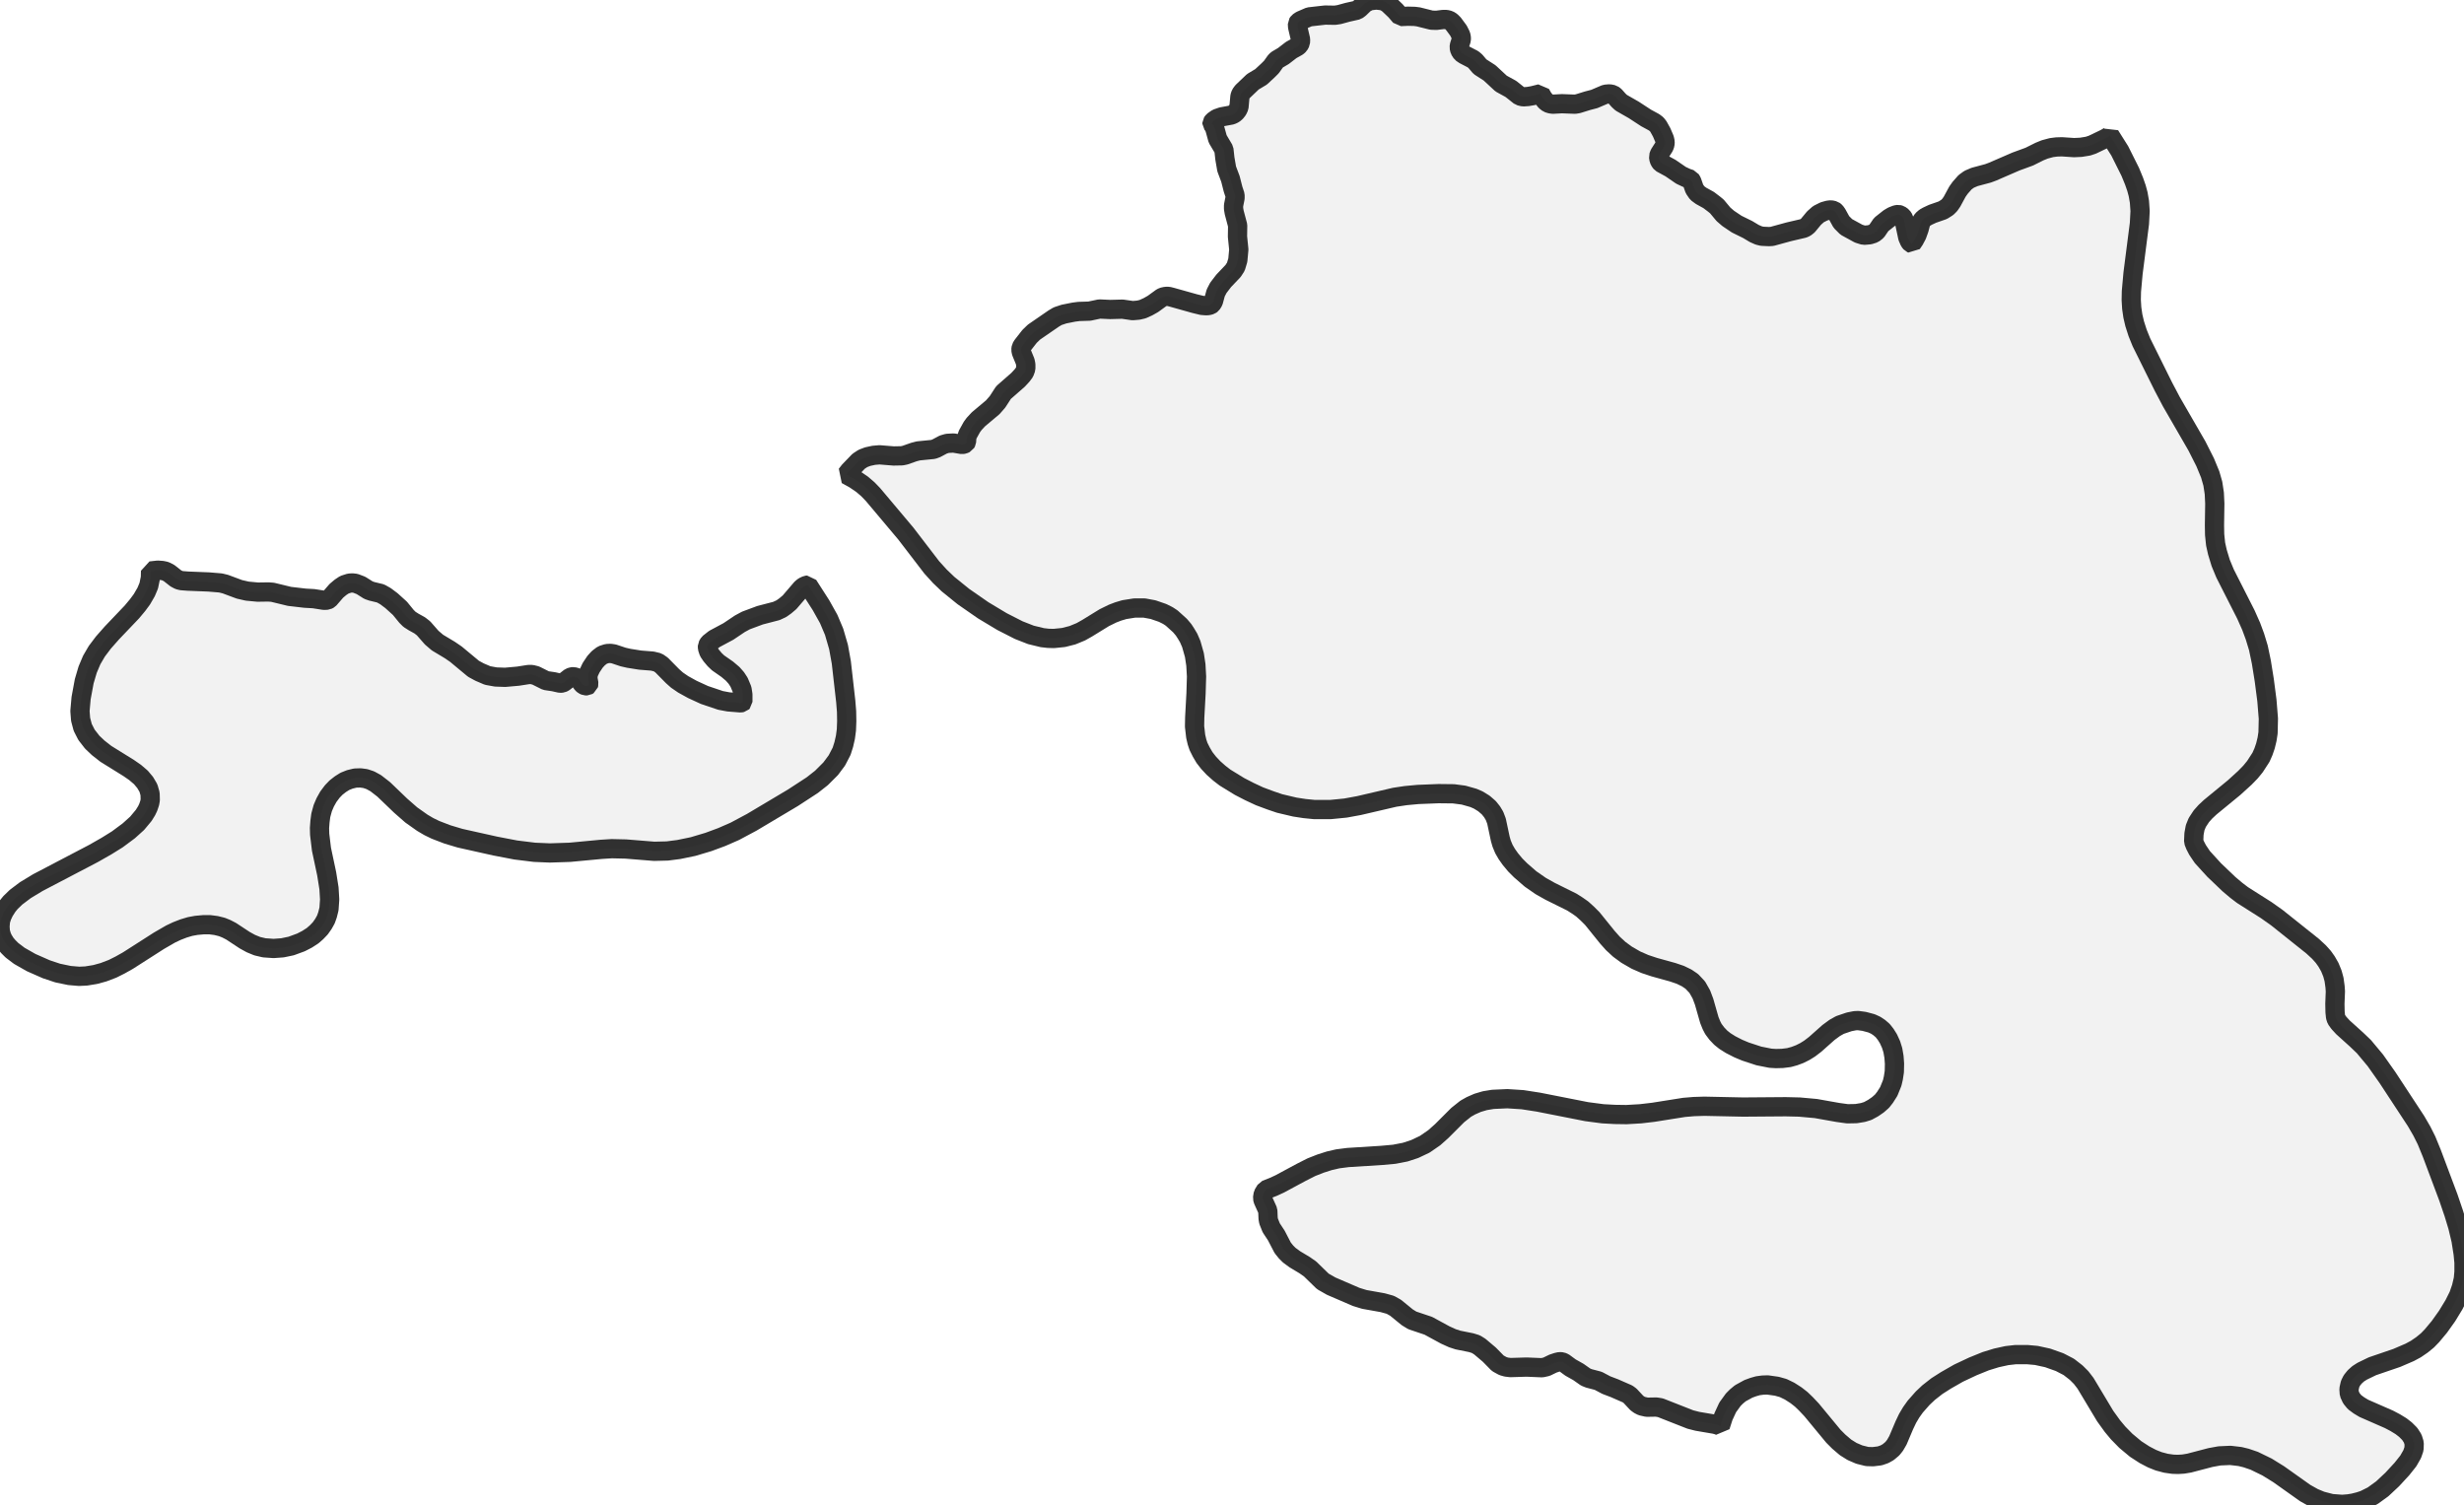
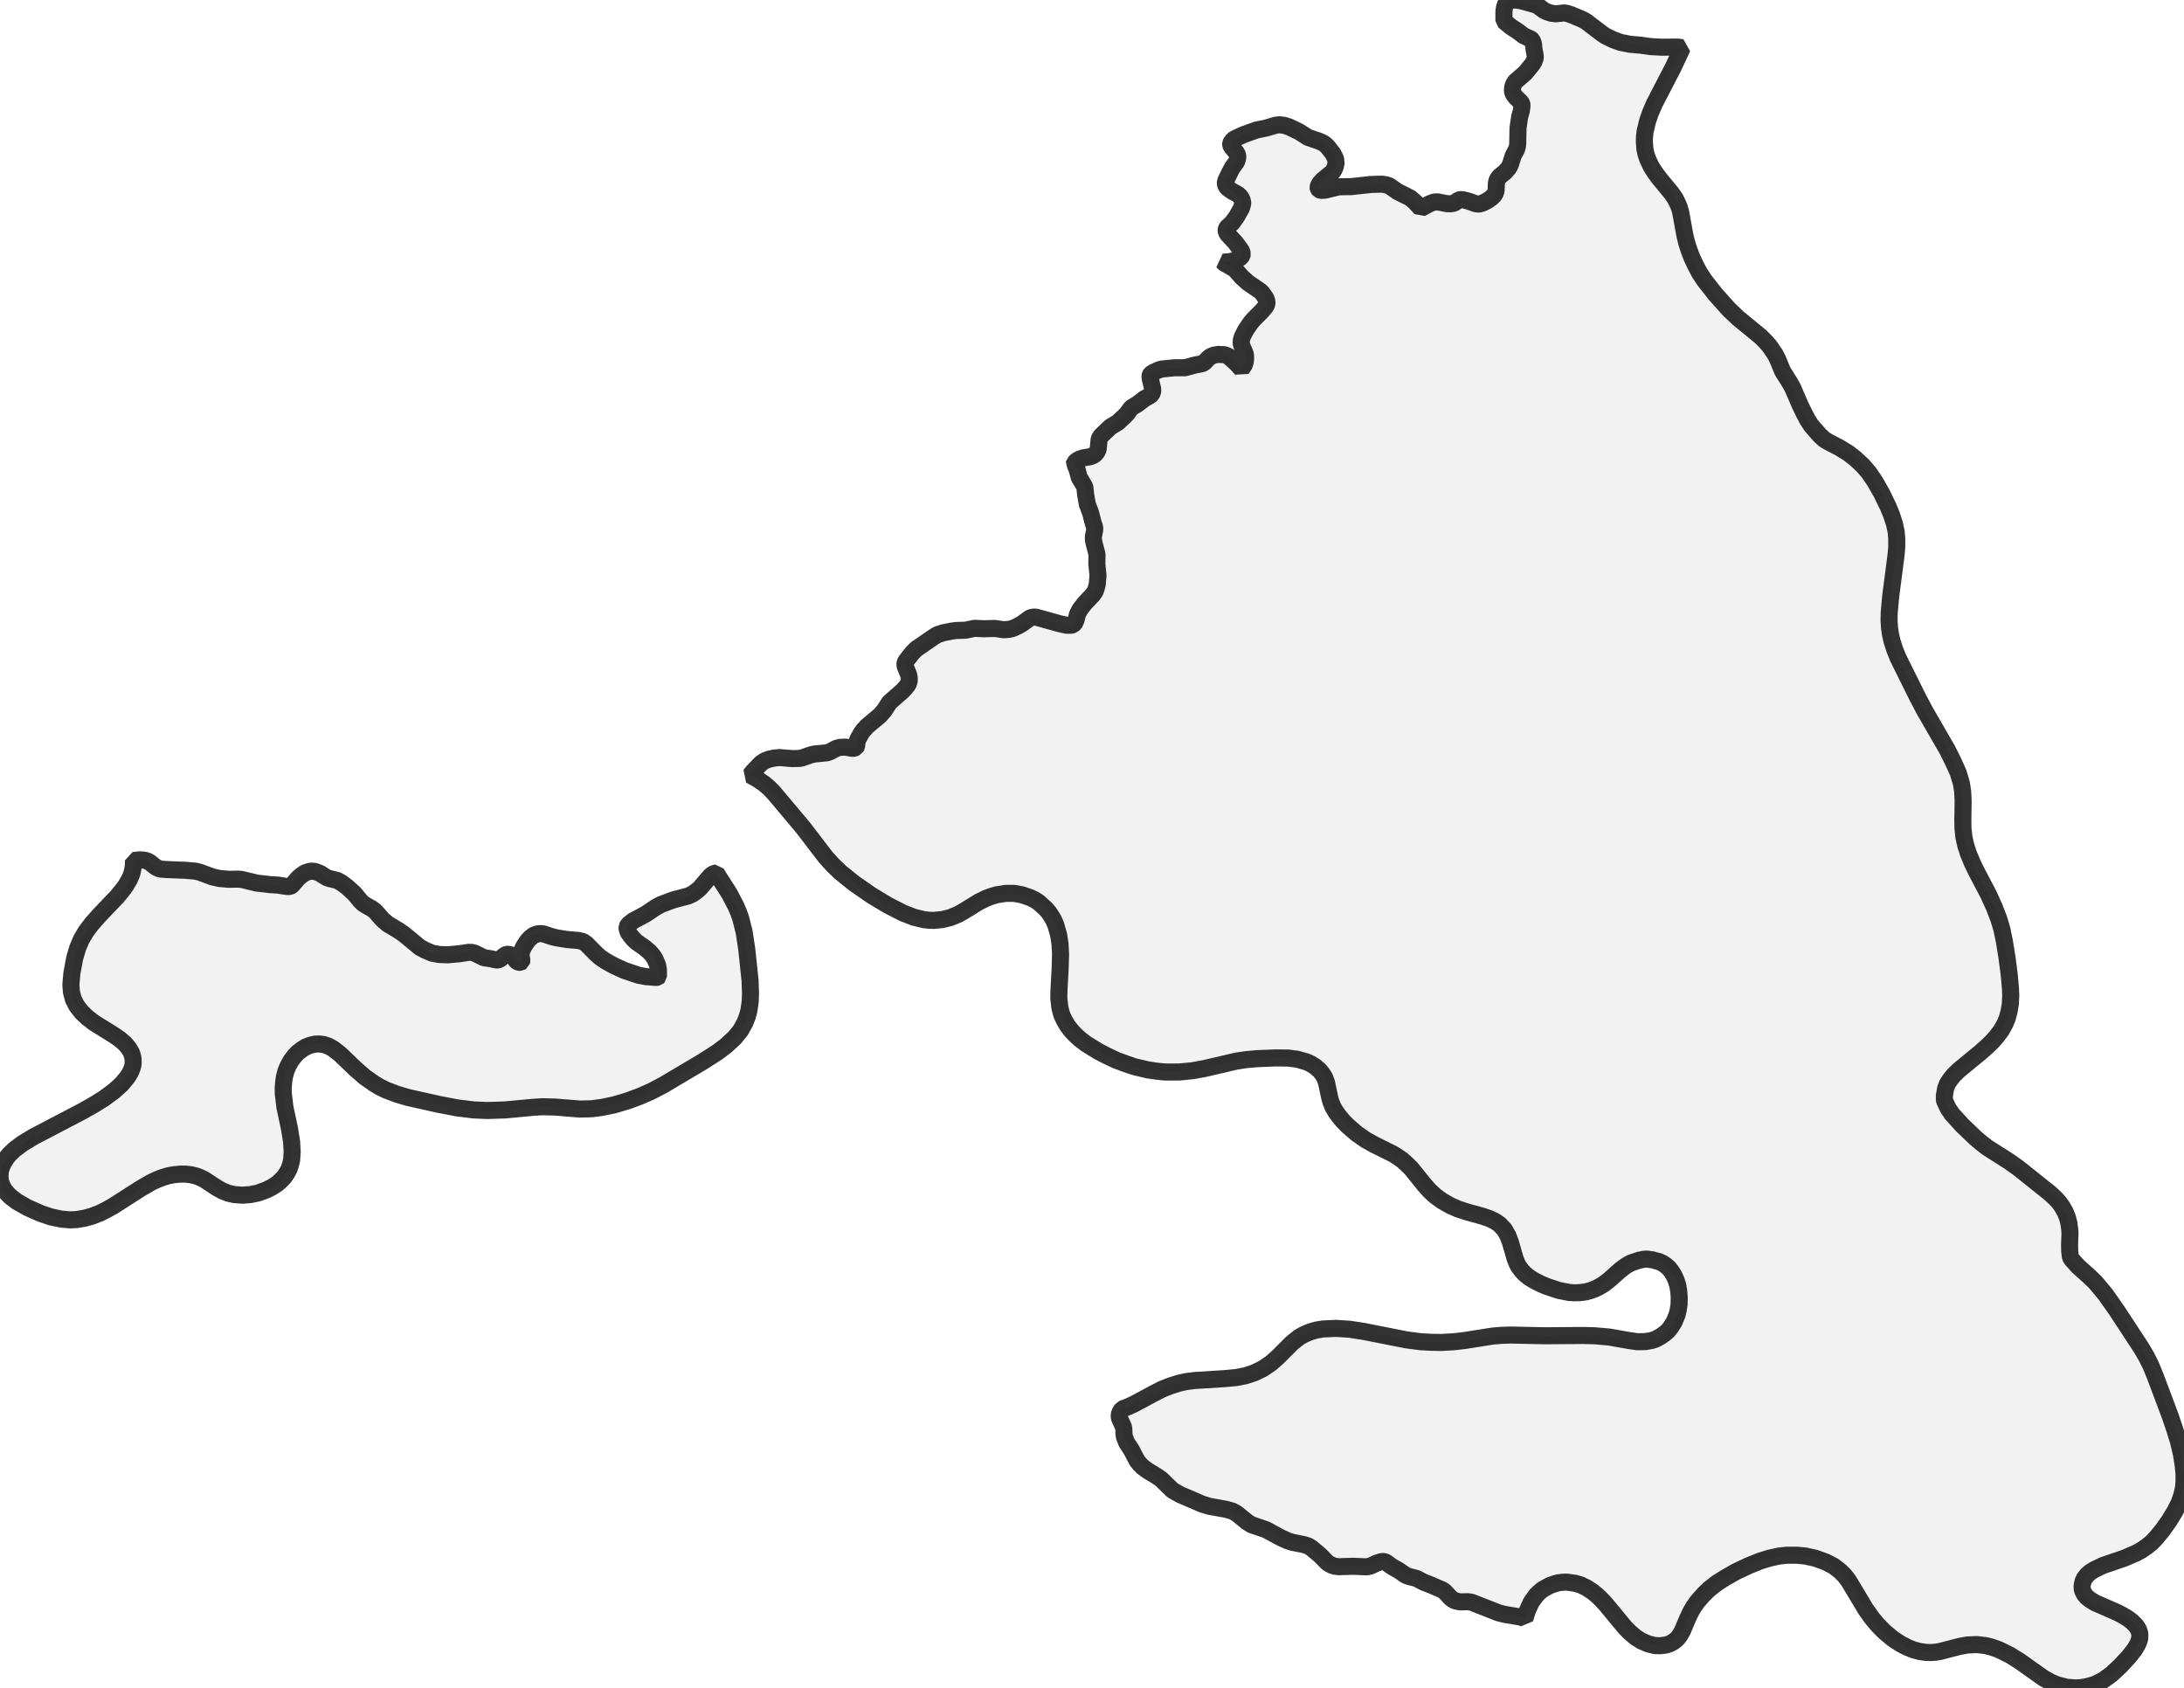
- <svg xmlns="http://www.w3.org/2000/svg" viewBox="0 0 256 156.3">
+ <svg xmlns="http://www.w3.org/2000/svg" viewBox="0 0 256 197.834">
  <style>
    g.zone {
      fill: lightgray;
      stroke-width: 2;
      stroke-linecap: square;
      stroke-linejoin: bevel;
      stroke-miterlimit: 3;
      stroke-opacity: 0.8;
      stroke: black;
      fill-opacity: 0.3;
    }
  </style>
  <g class="zone" id="zone">
-     <path d="M242.74,105.913 243.012,106.288 243.437,106.748 244.833,108.007 245.599,108.739 246.791,110.169 248.051,111.956 251.012,116.467 251.625,117.523 252.102,118.476 252.647,119.804 254.383,124.434 254.945,126.085 255.353,127.43 255.694,128.86 255.915,130.272 256,131.175 256,132.145 255.932,132.894 255.728,133.762 255.438,134.596 254.962,135.549 254.247,136.724 253.447,137.847 252.681,138.767 252.204,139.26 251.642,139.72 250.995,140.163 250.366,140.503 249.021,141.082 246.484,141.95 245.429,142.461 245.004,142.733 244.646,143.056 244.357,143.414 244.169,143.788 244.05,144.316 244.084,144.81 244.306,145.286 244.629,145.678 245.089,146.018 245.599,146.325 248.204,147.465 248.851,147.806 249.463,148.18 249.923,148.538 250.366,148.98 250.672,149.457 250.825,149.95 250.808,150.529 250.621,151.074 250.212,151.789 249.549,152.623 248.544,153.712 247.506,154.683 246.519,155.398 245.633,155.84 245.123,156.01 244.51,156.164 243.982,156.249 243.335,156.3 242.229,156.215 241.173,155.942 240.39,155.619 239.505,155.125 236.748,153.168 235.539,152.419 234.211,151.772 233.36,151.482 232.73,151.329 231.726,151.21 230.603,151.261 229.666,151.431 227.453,152.01 226.841,152.112 226.279,152.146 225.751,152.129 225.036,152.027 224.27,151.823 223.589,151.551 222.806,151.142 221.887,150.546 220.866,149.695 220.066,148.878 219.47,148.163 218.721,147.125 216.678,143.72 216.219,143.124 215.708,142.614 214.942,142.018 213.989,141.524 212.746,141.082 211.572,140.826 210.635,140.741 209.41,140.741 208.507,140.843 207.418,141.082 206.312,141.422 204.967,141.967 203.486,142.665 202.175,143.414 201.239,144.01 200.371,144.69 199.758,145.269 198.992,146.137 198.566,146.733 198.192,147.363 197.851,148.078 197.188,149.644 196.881,150.172 196.609,150.512 196.183,150.87 195.792,151.091 195.298,151.261 194.6,151.346 193.987,151.329 193.17,151.125 192.421,150.802 191.74,150.376 191.042,149.78 190.481,149.218 188.217,146.478 187.638,145.865 187.144,145.388 186.6,144.963 185.936,144.537 185.272,144.214 184.608,144.027 183.638,143.89 183.144,143.907 182.633,143.976 182.157,144.112 181.646,144.299 180.812,144.759 180.421,145.082 180.08,145.422 179.501,146.222 179.059,147.176 178.735,148.18 178.531,148.078 178.157,147.976 176.352,147.669 175.62,147.482 172.505,146.257 172.08,146.188 171.109,146.205 170.582,146.086 170.309,145.95 170.054,145.763 169.356,145.014 169.101,144.827 167.739,144.231 166.888,143.907 166.054,143.465 165.083,143.21 164.743,143.073 163.994,142.546 163.177,142.086 162.479,141.575 162.275,141.49 162.036,141.473 161.747,141.541 161.338,141.678 160.675,142.001 160.215,142.103 158.615,142.035 156.93,142.086 156.504,142.035 156.147,141.933 155.619,141.643 154.734,140.741 153.746,139.907 153.338,139.652 152.844,139.499 151.482,139.226 150.904,139.039 150.155,138.699 148.401,137.745 146.733,137.184 146.205,136.86 144.997,135.873 144.452,135.566 143.652,135.345 141.746,135.005 140.911,134.749 138.307,133.626 137.439,133.132 136.111,131.839 135.549,131.447 134.528,130.834 133.949,130.409 133.609,130.068 133.268,129.643 132.605,128.366 132.077,127.566 131.805,126.885 131.753,126.596 131.719,125.779 131.243,124.723 131.175,124.485 131.243,124.059 131.515,123.617 132.298,123.31 132.962,123.004 135.175,121.812 136.247,121.268 137.201,120.893 138.103,120.604 138.988,120.399 140.043,120.263 143.55,120.042 144.861,119.923 146.001,119.702 146.988,119.378 148.027,118.885 149.014,118.204 149.797,117.506 151.448,115.855 152.282,115.191 152.827,114.884 153.525,114.578 154.274,114.357 155.108,114.22 156.606,114.152 158.189,114.254 159.84,114.51 164.845,115.497 166.53,115.718 167.79,115.786 168.981,115.803 170.445,115.718 171.756,115.565 174.973,115.054 175.995,114.969 177.084,114.935 181.101,115.02 185.527,114.986 186.957,115.02 188.659,115.174 190.957,115.582 191.945,115.718 192.847,115.701 193.562,115.582 194.055,115.429 194.617,115.123 195.111,114.782 195.536,114.408 195.843,114.016 196.234,113.403 196.592,112.518 196.711,112.007 196.813,111.344 196.83,110.509 196.779,109.812 196.66,109.114 196.473,108.518 196.2,107.922 195.911,107.462 195.604,107.071 195.247,106.765 194.89,106.526 194.447,106.322 193.681,106.118 193.051,106.033 192.711,106.05 192.115,106.169 191.162,106.492 190.617,106.799 189.97,107.275 188.591,108.501 188.013,108.943 187.519,109.25 186.974,109.522 186.429,109.726 185.868,109.88 185.187,109.965 184.506,109.982 183.944,109.948 182.736,109.709 181.34,109.25 180.608,108.943 179.808,108.535 179.212,108.16 178.786,107.82 178.378,107.394 178.02,106.918 177.816,106.526 177.595,105.982 177.05,104.075 176.761,103.309 176.335,102.56 175.773,101.964 175.246,101.607 174.582,101.283 173.782,101.011 171.875,100.483 170.905,100.16 169.969,99.751 168.998,99.19 168.232,98.628 167.569,98.015 167.007,97.385 165.441,95.445 164.913,94.917 164.385,94.44 163.875,94.083 163.313,93.725 161.049,92.602 160.079,92.057 159.023,91.325 157.985,90.423 157.44,89.878 156.93,89.266 156.555,88.738 156.249,88.21 156.01,87.631 155.874,87.155 155.483,85.316 155.278,84.772 155.023,84.346 154.683,83.92 154.172,83.478 153.593,83.12 153.083,82.899 152.061,82.61 151.023,82.474 149.474,82.457 147.329,82.542 146.052,82.661 144.912,82.831 141.184,83.699 139.788,83.955 138.239,84.108 136.554,84.108 135.532,84.006 134.528,83.852 132.945,83.478 131.992,83.154 130.851,82.729 129.796,82.235 128.775,81.708 127.277,80.788 126.681,80.329 126.085,79.801 125.574,79.256 125.149,78.712 124.808,78.133 124.519,77.554 124.366,77.094 124.23,76.516 124.11,75.477 124.127,74.541 124.264,72.022 124.315,70.286 124.247,69.077 124.093,68.056 123.77,66.915 123.498,66.285 123.225,65.826 122.97,65.434 122.595,64.992 121.727,64.209 121.336,63.953 120.791,63.681 119.804,63.34 118.885,63.17 117.88,63.17 116.808,63.34 116.178,63.528 115.599,63.749 114.731,64.174 112.961,65.264 112.297,65.638 111.429,65.996 110.492,66.234 109.488,66.336 108.892,66.319 108.297,66.251 107.105,65.962 105.845,65.468 104.109,64.583 102.151,63.408 100.092,61.979 98.492,60.685 97.641,59.868 96.806,58.949 94.117,55.442 90.695,51.374 90.168,50.829 89.572,50.318 88.772,49.774 87.938,49.314 88.244,48.922 89.214,47.918 89.657,47.629 90.151,47.441 90.781,47.305 91.376,47.254 92.84,47.373 93.708,47.356 94.032,47.288 94.951,46.965 95.411,46.846 96.96,46.692 97.283,46.573 98.015,46.182 98.424,46.063 99.07,46.029 99.956,46.182 100.143,46.148 100.33,46.063 100.415,45.909 100.449,45.416 100.551,45.126 100.977,44.36 101.215,44.037 101.658,43.56 103.139,42.318 103.632,41.756 104.262,40.786 105.777,39.458 106.186,39.015 106.441,38.675 106.577,38.3 106.577,37.875 106.509,37.551 106.118,36.598 106.067,36.343 106.101,36.105 106.237,35.883 106.969,34.947 107.428,34.504 109.454,33.109 109.88,32.853 110.544,32.632 111.565,32.428 112.093,32.36 113.182,32.326 114.237,32.104 115.344,32.155 116.621,32.121 117.676,32.274 118.272,32.223 118.714,32.121 119.276,31.866 119.787,31.577 120.655,30.947 120.808,30.862 121.114,30.794 121.404,30.794 121.744,30.879 124.11,31.543 124.876,31.73 125.302,31.764 125.557,31.747 125.779,31.679 125.898,31.594 126.068,31.321 126.306,30.436 126.579,29.908 127.14,29.176 128.111,28.155 128.4,27.712 128.604,27.032 128.706,25.925 128.57,24.58 128.587,23.423 128.23,22.078 128.162,21.687 128.162,21.346 128.315,20.58 128.315,20.274 128.111,19.661 127.838,18.588 127.447,17.55 127.26,16.461 127.157,15.524 126.511,14.435 126.221,13.38 126.085,13.056 125.915,12.852 125.915,12.767 126.051,12.58 126.442,12.307 126.936,12.137 127.94,11.95 128.196,11.831 128.4,11.66 128.587,11.422 128.723,11.133 128.826,10.009 128.911,9.771 129.098,9.516 130.17,8.494 131.021,7.984 131.753,7.303 132.094,6.962 132.519,6.366 132.673,6.213 133.337,5.822 134.154,5.192 134.8,4.834 134.971,4.681 135.107,4.426 135.124,4.102 134.817,2.792 134.8,2.451 134.903,2.298 135.158,2.128 136.026,1.753 137.677,1.566 138.699,1.583 139.141,1.515 140.009,1.277 140.997,1.055 141.252,0.868 141.797,0.34 142.29,0.085 142.988,0 143.584,0.068 143.89,0.17 144.231,0.392 144.997,1.123 145.508,1.719 146.291,1.685 146.971,1.702 147.363,1.753 148.725,2.094 149.235,2.111 149.916,2.026 150.274,2.026 150.546,2.094 150.767,2.23 151.006,2.468 151.533,3.183 151.772,3.66 151.823,3.898 151.823,4.119 151.636,4.698 151.602,4.919 151.67,5.209 151.857,5.498 152.129,5.685 153.048,6.162 153.287,6.366 153.763,6.928 154.768,7.575 155.959,8.681 156.981,9.243 157.9,9.975 158.257,10.06 158.751,10.026 159.245,9.941 160.062,9.737 160.317,10.179 160.572,10.503 160.828,10.707 161.1,10.792 161.338,10.826 162.275,10.775 163.636,10.826 163.943,10.775 164.93,10.469 165.645,10.282 166.803,9.788 167.228,9.754 167.569,9.822 167.773,9.975 168.164,10.418 168.437,10.673 169.747,11.422 171.024,12.256 171.841,12.699 172.114,12.903 172.301,13.141 172.641,13.754 172.931,14.435 172.999,14.741 172.982,14.997 172.897,15.235 172.42,15.984 172.318,16.256 172.369,16.58 172.471,16.784 172.59,16.937 173.56,17.465 174.65,18.214 175.229,18.486 175.637,18.623 175.773,18.844 176.046,19.627 176.335,20.052 176.727,20.342 177.527,20.784 178.088,21.21 178.378,21.448 179.059,22.265 179.552,22.691 180.438,23.287 181.578,23.848 182.259,24.257 182.719,24.461 183.059,24.546 183.774,24.58 184.097,24.563 185.834,24.087 187.366,23.729 187.587,23.627 187.825,23.44 188.472,22.657 188.932,22.248 189.51,21.959 189.936,21.84 190.225,21.806 190.532,21.874 190.685,21.993 190.855,22.231 191.315,23.065 191.826,23.576 193.102,24.274 193.647,24.444 194.243,24.393 194.668,24.257 194.975,24.019 195.451,23.321 196.268,22.674 196.609,22.47 197,22.316 197.222,22.282 197.409,22.333 197.647,22.504 197.8,22.742 198.209,24.665 198.396,25.091 198.549,25.278 198.634,25.312 198.89,24.938 199.162,24.427 199.383,23.814 199.571,23.099 199.741,22.827 199.996,22.606 200.269,22.453 200.779,22.214 201.852,21.84 202.311,21.55 202.567,21.295 202.805,20.955 203.367,19.916 203.656,19.508 204.167,18.929 204.592,18.623 205.154,18.384 206.55,18.01 207.01,17.839 209.444,16.784 210.84,16.273 211.895,15.746 212.44,15.524 213.138,15.337 213.665,15.269 214.227,15.252 215.487,15.337 216.202,15.303 216.934,15.184 217.393,15.031 218.67,14.418 219.095,14.18 219.215,14.061 220.236,15.678 221.325,17.857 221.717,18.81 221.972,19.542 222.142,20.172 222.279,20.955 222.347,21.925 222.279,23.219 221.615,28.393 221.445,30.283 221.427,31.168 221.479,32.019 221.598,32.836 221.785,33.636 222.091,34.59 222.483,35.56 224.781,40.19 225.598,41.739 228.253,46.335 229.105,48.02 229.632,49.297 229.905,50.25 230.058,51.254 230.109,52.327 230.075,54.574 230.092,55.544 230.194,56.531 230.381,57.366 230.722,58.489 231.181,59.595 233.343,63.851 233.888,65.077 234.279,66.132 234.637,67.307 234.943,68.771 235.25,70.677 235.522,72.771 235.675,74.66 235.641,76.141 235.539,76.805 235.369,77.503 235.165,78.099 234.909,78.678 234.279,79.648 233.82,80.21 233.241,80.805 232.118,81.827 229.632,83.869 229.139,84.329 228.713,84.806 228.288,85.452 228.066,85.997 227.947,86.644 227.913,87.427 228.066,87.819 228.322,88.312 228.815,89.044 230.024,90.372 231.573,91.853 232.339,92.5 232.986,92.993 235.454,94.559 236.56,95.343 240.271,98.304 240.935,98.917 241.378,99.411 241.718,99.887 242.059,100.483 242.331,101.147 242.501,101.777 242.603,102.526 242.637,103.003 242.586,104.296 242.603,105.147 242.654,105.641 242.74,105.913Z" />
-     <path d="M85.299,62.881 86.099,64.311 86.661,65.638 87.121,67.221 87.41,68.822 87.87,72.873 87.955,73.928 87.972,74.933 87.938,75.835 87.836,76.601 87.665,77.35 87.444,78.048 86.95,79.001 86.304,79.869 85.35,80.822 84.397,81.571 82.388,82.882 78.099,85.435 76.346,86.372 74.984,86.967 73.605,87.478 72.005,87.955 70.524,88.261 69.332,88.414 67.97,88.448 65.026,88.21 63.562,88.176 62.472,88.244 59.204,88.551 57.127,88.619 55.527,88.551 53.587,88.312 51.459,87.904 47.799,87.087 46.488,86.695 45.246,86.218 44.548,85.878 43.884,85.487 42.726,84.669 41.62,83.699 39.866,82.014 39.032,81.367 38.471,81.061 37.96,80.89 37.449,80.822 36.905,80.839 36.343,80.976 35.832,81.18 35.373,81.469 34.913,81.827 34.521,82.235 34.113,82.78 33.789,83.359 33.534,83.955 33.33,84.704 33.245,85.35 33.194,86.031 33.211,86.678 33.398,88.227 33.943,90.798 34.181,92.295 34.249,93.453 34.181,94.44 34.028,95.053 33.858,95.53 33.602,95.989 33.279,96.449 32.887,96.858 32.479,97.215 31.9,97.589 31.27,97.913 30.249,98.287 29.347,98.475 28.427,98.543 27.457,98.475 26.725,98.304 26.061,98.032 25.414,97.675 24.019,96.755 23.525,96.5 23.065,96.313 22.453,96.16 21.789,96.074 21.159,96.074 20.393,96.143 19.746,96.262 19.065,96.466 18.367,96.738 17.72,97.045 16.512,97.743 13.295,99.802 12.477,100.262 11.694,100.654 10.758,101.011 9.89,101.249 8.954,101.402 8.222,101.437 7.218,101.351 5.992,101.096 4.817,100.705 3.234,100.007 2.009,99.309 1.243,98.73 0.868,98.355 0.579,98.015 0.306,97.572 0.17,97.266 0.034,96.789 0,96.262 0.051,95.666 0.204,95.189 0.426,94.713 0.783,94.151 1.089,93.776 1.668,93.215 2.638,92.483 3.932,91.7 9.72,88.67 11.065,87.904 12.188,87.206 13.38,86.321 14.248,85.538 14.929,84.721 15.235,84.227 15.405,83.869 15.558,83.41 15.61,83.103 15.593,82.474 15.422,81.878 15.082,81.299 14.639,80.771 14.043,80.261 13.38,79.801 10.996,78.32 10.213,77.707 9.584,77.112 8.988,76.346 8.596,75.579 8.375,74.745 8.307,73.877 8.426,72.532 8.75,70.779 9.107,69.571 9.533,68.566 10.06,67.664 10.741,66.762 11.626,65.758 13.703,63.579 14.299,62.864 14.741,62.268 15.184,61.502 15.456,60.855 15.627,60.021 15.644,59.323 16.393,59.238 16.852,59.272 17.176,59.34 17.55,59.527 18.265,60.089 18.588,60.259 18.861,60.327 19.525,60.378 21.687,60.464 22.912,60.566 23.406,60.685 24.87,61.23 25.687,61.417 26.776,61.519 27.883,61.502 28.325,61.536 30.079,61.962 31.679,62.149 32.581,62.2 33.67,62.37 34.011,62.353 34.198,62.251 34.947,61.383 35.373,61.025 35.781,60.753 36.309,60.583 36.615,60.566 36.922,60.6 37.5,60.821 38.283,61.315 38.624,61.434 39.543,61.655 40.054,61.945 40.667,62.404 41.552,63.204 42.233,64.038 42.539,64.345 42.965,64.617 43.611,64.975 44.003,65.281 44.854,66.251 45.45,66.762 46.727,67.528 47.373,67.97 49.195,69.485 49.825,69.826 50.659,70.183 51.51,70.337 52.48,70.371 53.825,70.251 54.914,70.081 55.255,70.081 55.663,70.183 56.719,70.711 57.519,70.83 58.2,70.983 58.421,70.966 58.591,70.881 59.221,70.388 59.425,70.32 59.595,70.303 59.885,70.388 60.123,70.524 60.498,71.052 60.634,71.171 60.821,71.256 61.008,71.256 61.144,71.171 61.179,71.035 61.076,70.456 61.127,69.979 61.417,69.366 61.825,68.754 62.166,68.379 62.591,68.056 63.068,67.902 63.425,67.885 63.766,67.936 64.736,68.26 65.332,68.396 66.507,68.583 67.783,68.685 68.345,68.822 68.736,69.094 69.877,70.251 70.337,70.66 70.983,71.103 71.937,71.63 73.196,72.209 74.865,72.771 75.682,72.924 76.941,73.026 77.112,72.992 77.18,72.924 77.18,72.158 77.094,71.613 76.788,70.881 76.499,70.439 76.124,70.013 75.562,69.537 74.609,68.873 74.252,68.532 73.894,68.107 73.639,67.732 73.503,67.324 73.503,67.085 73.656,66.83 74.218,66.387 75.682,65.604 76.873,64.804 77.503,64.464 78.967,63.919 80.669,63.477 81.18,63.238 81.588,62.949 82.031,62.574 83.257,61.144 83.478,60.957 83.801,60.804 83.955,60.787 85.299,62.881Z" />
+     <path d="M242.842,147.601 243.608,148.452 244.833,149.542 245.599,150.274 246.791,151.704 248.051,153.491 251.012,158.002 251.625,159.057 252.102,160.011 252.647,161.338 254.383,165.968 254.945,167.62 255.353,168.964 255.694,170.394 255.915,171.807 256,172.709 256,173.68 255.932,174.429 255.728,175.297 255.438,176.131 254.962,177.084 254.247,178.259 253.447,179.382 252.681,180.301 252.204,180.795 251.642,181.255 250.995,181.697 250.366,182.038 249.021,182.616 246.484,183.485 245.429,183.995 245.004,184.268 244.646,184.591 244.357,184.948 244.169,185.323 244.05,185.851 244.084,186.344 244.306,186.821 244.629,187.212 245.089,187.553 245.599,187.859 248.204,189 248.851,189.34 249.463,189.715 249.923,190.072 250.366,190.515 250.672,190.991 250.825,191.485 250.808,192.064 250.621,192.609 250.212,193.323 249.549,194.158 248.544,195.247 247.506,196.217 246.519,196.932 245.633,197.375 245.123,197.545 244.51,197.698 243.982,197.783 243.335,197.834 242.229,197.749 241.173,197.477 240.39,197.154 239.505,196.66 236.748,194.702 235.539,193.953 234.211,193.306 233.36,193.017 232.73,192.864 231.726,192.745 230.603,192.796 229.666,192.966 227.453,193.545 226.841,193.647 226.279,193.681 225.751,193.664 225.036,193.562 224.27,193.358 223.589,193.085 222.806,192.677 221.887,192.081 220.866,191.23 220.066,190.413 219.47,189.698 218.721,188.659 216.678,185.255 216.219,184.659 215.708,184.148 214.942,183.553 213.989,183.059 212.746,182.616 211.572,182.361 210.635,182.276 209.41,182.276 208.507,182.378 207.418,182.616 206.312,182.957 204.967,183.502 203.486,184.199 202.175,184.948 201.239,185.544 200.371,186.225 199.758,186.804 198.992,187.672 198.566,188.268 198.192,188.898 197.851,189.613 197.188,191.179 196.881,191.706 196.609,192.047 196.183,192.404 195.792,192.626 195.298,192.796 194.6,192.881 193.987,192.864 193.17,192.66 192.421,192.336 191.74,191.911 191.042,191.315 190.481,190.753 188.217,188.013 187.638,187.4 187.144,186.923 186.6,186.498 185.936,186.072 185.272,185.749 184.608,185.561 183.638,185.425 183.144,185.442 182.633,185.51 182.157,185.646 181.646,185.834 180.812,186.293 180.421,186.617 180.08,186.957 179.501,187.757 179.059,188.71 178.735,189.715 178.531,189.613 178.157,189.51 176.352,189.204 175.62,189.017 172.505,187.791 172.08,187.723 171.109,187.74 170.582,187.621 170.309,187.485 170.054,187.298 169.356,186.549 169.101,186.361 167.739,185.766 166.888,185.442 166.054,185 165.083,184.744 164.743,184.608 163.994,184.08 163.177,183.621 162.479,183.11 162.275,183.025 162.036,183.008 161.747,183.076 161.338,183.212 160.675,183.536 160.215,183.638 158.615,183.57 156.93,183.621 156.504,183.57 156.147,183.468 155.619,183.178 154.734,182.276 153.746,181.442 153.338,181.187 152.844,181.033 151.482,180.761 150.904,180.574 150.155,180.233 148.401,179.28 146.733,178.718 146.205,178.395 144.997,177.408 144.452,177.101 143.652,176.88 141.746,176.539 140.911,176.284 138.307,175.161 137.439,174.667 136.111,173.373 135.549,172.982 134.528,172.369 133.949,171.943 133.609,171.603 133.268,171.177 132.605,169.901 132.077,169.101 131.805,168.42 131.753,168.13 131.719,167.313 131.243,166.258 131.175,166.02 131.243,165.594 131.515,165.151 132.298,164.845 132.962,164.539 135.175,163.347 136.247,162.802 137.201,162.428 138.103,162.138 138.988,161.934 140.043,161.798 143.55,161.577 144.861,161.458 146.001,161.236 146.988,160.913 148.027,160.419 149.014,159.738 149.797,159.04 151.448,157.389 152.282,156.725 152.827,156.419 153.525,156.113 154.274,155.891 155.108,155.755 156.606,155.687 158.189,155.789 159.84,156.044 164.845,157.032 166.53,157.253 167.79,157.321 168.981,157.338 170.445,157.253 171.756,157.1 174.973,156.589 175.995,156.504 177.084,156.47 181.101,156.555 185.527,156.521 186.957,156.555 188.659,156.708 190.957,157.117 191.945,157.253 192.847,157.236 193.562,157.117 194.055,156.964 194.617,156.657 195.111,156.317 195.536,155.942 195.843,155.551 196.234,154.938 196.592,154.053 196.711,153.542 196.813,152.878 196.83,152.044 196.779,151.346 196.66,150.648 196.473,150.053 196.2,149.457 195.911,148.997 195.604,148.606 195.247,148.299 194.89,148.061 194.447,147.857 193.681,147.652 193.051,147.567 192.711,147.584 192.115,147.703 191.162,148.027 190.617,148.333 189.97,148.81 188.591,150.036 188.013,150.478 187.519,150.784 186.974,151.057 186.429,151.261 185.868,151.414 185.187,151.499 184.506,151.516 183.944,151.482 182.736,151.244 181.34,150.784 180.608,150.478 179.808,150.07 179.212,149.695 178.786,149.355 178.378,148.929 178.02,148.452 177.816,148.061 177.595,147.516 177.05,145.61 176.761,144.844 176.335,144.095 175.773,143.499 175.246,143.141 174.582,142.818 173.782,142.546 171.875,142.018 170.905,141.695 169.969,141.286 168.998,140.724 168.232,140.163 167.569,139.55 167.007,138.92 165.441,136.979 164.913,136.452 164.385,135.975 163.875,135.618 163.313,135.26 161.049,134.137 160.079,133.592 159.023,132.86 157.985,131.958 157.44,131.413 156.93,130.8 156.555,130.272 156.249,129.745 156.01,129.166 155.874,128.689 155.483,126.851 155.278,126.306 155.023,125.881 154.683,125.455 154.172,125.013 153.593,124.655 153.083,124.434 152.061,124.144 151.023,124.008 149.474,123.991 147.329,124.076 146.052,124.195 144.912,124.366 141.184,125.234 139.788,125.489 138.239,125.642 136.554,125.642 135.532,125.54 134.528,125.387 132.945,125.013 131.992,124.689 130.851,124.264 129.796,123.77 128.775,123.242 127.277,122.323 126.681,121.863 126.085,121.336 125.574,120.791 125.149,120.246 124.808,119.668 124.519,119.089 124.366,118.629 124.23,118.05 124.11,117.012 124.127,116.076 124.264,113.556 124.315,111.82 124.247,110.612 124.093,109.59 123.77,108.45 123.498,107.82 123.225,107.36 122.97,106.969 122.595,106.526 121.727,105.743 121.336,105.488 120.791,105.216 119.804,104.875 118.885,104.705 117.88,104.705 116.808,104.875 116.178,105.062 115.599,105.284 114.731,105.709 112.961,106.799 112.297,107.173 111.429,107.531 110.492,107.769 109.488,107.871 108.892,107.854 108.297,107.786 107.105,107.497 105.845,107.003 104.109,106.118 102.151,104.943 100.092,103.513 98.492,102.22 97.641,101.402 96.806,100.483 94.117,96.977 90.695,92.908 90.168,92.364 89.572,91.853 88.772,91.308 87.938,90.849 88.244,90.457 89.214,89.453 89.657,89.163 90.151,88.976 90.781,88.84 91.376,88.789 92.84,88.908 93.708,88.891 94.032,88.823 94.951,88.5 95.411,88.38 96.96,88.227 97.283,88.108 98.015,87.716 98.424,87.597 99.07,87.563 99.956,87.716 100.143,87.682 100.33,87.597 100.415,87.444 100.449,86.95 100.551,86.661 100.977,85.895 101.215,85.572 101.658,85.095 103.139,83.852 103.632,83.291 104.262,82.32 105.777,80.993 106.186,80.55 106.441,80.21 106.577,79.835 106.577,79.41 106.509,79.086 106.118,78.133 106.067,77.878 106.101,77.639 106.237,77.418 106.969,76.482 107.428,76.039 109.454,74.643 109.88,74.388 110.544,74.167 111.565,73.962 112.093,73.894 113.182,73.86 114.237,73.639 115.344,73.69 116.621,73.656 117.676,73.809 118.272,73.758 118.714,73.656 119.276,73.401 119.787,73.111 120.655,72.481 120.808,72.396 121.114,72.328 121.404,72.328 121.744,72.413 124.11,73.077 125.03,73.281 125.557,73.281 125.779,73.213 125.949,73.06 126.119,72.703 126.306,71.971 126.579,71.443 127.14,70.711 128.111,69.69 128.4,69.247 128.604,68.566 128.706,67.46 128.57,66.115 128.587,64.958 128.23,63.613 128.162,63.221 128.162,62.881 128.315,62.115 128.315,61.808 128.111,61.196 127.838,60.123 127.447,59.085 127.26,57.995 127.157,57.059 126.511,55.97 126.221,54.914 126.085,54.591 125.915,54.387 125.949,54.233 126.255,53.961 126.63,53.774 126.936,53.672 127.821,53.518 128.196,53.365 128.4,53.195 128.587,52.957 128.723,52.667 128.826,51.544 128.911,51.306 129.098,51.05 130.17,50.029 131.021,49.518 131.753,48.837 132.094,48.497 132.519,47.901 132.673,47.748 133.337,47.356 134.154,46.727 134.8,46.369 134.971,46.216 135.107,45.961 135.124,45.637 134.817,44.326 134.8,44.088 134.834,43.935 134.903,43.833 135.158,43.662 135.788,43.373 136.145,43.254 137.677,43.101 138.903,43.101 140.111,42.777 140.911,42.624 141.167,42.488 141.609,42.011 141.899,41.79 142.29,41.62 142.818,41.535 143.499,41.569 143.805,41.671 144.044,41.79 144.997,42.658 145.525,43.254 145.831,42.811 145.967,42.42 146.001,42.079 146.001,41.722 145.95,41.433 145.593,40.598 145.474,40.224 145.508,39.832 145.644,39.407 146.035,38.658 146.58,37.858 146.971,37.398 147.925,36.445 148.384,35.883 148.486,35.645 148.521,35.39 148.384,34.964 147.925,34.317 147.737,34.13 146.274,33.126 145.542,32.462 144.759,31.56 143.516,30.845 143.431,30.794 143.38,30.725 144.163,30.674 144.912,30.47 145.405,30.181 145.576,29.959 145.627,29.755 145.525,29.415 145.303,29.091 144.776,28.393 143.89,27.44 143.754,27.202 143.72,26.998 143.737,26.844 143.839,26.657 144.418,26.129 144.929,25.431 145.508,24.41 145.661,23.899 145.661,23.695 145.576,23.372 145.388,23.048 145.116,22.793 144.384,22.384 143.924,22.061 143.72,21.806 143.618,21.516 143.635,21.38 143.703,21.125 144.265,19.984 144.486,19.593 144.946,18.963 145.082,18.537 145.082,18.248 144.98,17.959 144.35,17.193 144.248,16.971 144.248,16.835 144.316,16.682 144.554,16.376 144.878,16.188 145.814,15.763 147.295,15.235 148.384,15.014 149.542,14.673 149.967,14.622 150.529,14.69 151.108,14.878 152.248,15.422 153.321,16.103 154.529,16.512 155.006,16.716 155.278,16.886 155.602,17.176 156.249,18.01 156.555,18.623 156.606,19.15 156.504,19.576 156.334,19.95 156.181,20.172 155.057,21.091 154.734,21.448 154.563,21.721 154.495,21.976 154.512,22.095 154.615,22.231 154.819,22.316 155.346,22.282 156.947,21.891 158.359,21.874 160.709,21.618 161.951,21.584 162.445,21.653 162.87,21.789 163.807,22.453 165.305,23.202 165.883,23.695 166.547,24.427 167.603,23.865 168.096,23.678 168.522,23.661 169.56,23.865 170.071,23.882 170.445,23.814 170.99,23.44 171.228,23.389 171.518,23.423 172.08,23.559 172.999,23.882 173.254,23.916 173.475,23.899 173.833,23.78 174.395,23.491 174.837,23.167 175.195,22.81 175.365,22.384 175.399,21.465 175.501,21.057 175.756,20.699 176.42,20.155 176.846,19.678 177.067,19.218 177.356,18.282 177.765,17.499 177.867,17.159 177.901,16.835 177.935,15.014 178.122,13.72 178.327,12.988 178.412,12.324 178.378,12.171 178.276,11.984 177.629,11.354 177.373,10.996 177.271,10.622 177.322,10.179 177.425,9.873 177.612,9.567 178.786,8.545 179.62,7.524 179.808,7.218 179.961,6.792 179.944,6.486 179.808,5.737 179.74,5.09 179.586,4.698 179.45,4.579 178.599,4.188 177.952,3.694 177.118,3.149 176.284,2.468 176.284,1.362 176.352,0.868 176.488,0.477 176.744,0.17 177.033,0.051 177.408,0 177.816,0.017 178.395,0.119 180.046,0.579 180.352,0.749 180.965,1.209 181.306,1.379 181.816,1.549 182.361,1.617 183.365,1.515 183.74,1.583 184.148,1.719 185.442,2.264 185.868,2.485 187.791,3.949 188.2,4.222 189.102,4.664 189.97,4.971 191.077,5.192 192.302,5.294 193.494,5.464 194.787,5.532 196.592,5.515 197.205,5.583 196.149,7.847 193.936,12.12 193.46,13.226 193.119,14.197 192.83,15.422 192.762,16.018 192.745,16.597 192.813,17.482 192.932,18.027 193.119,18.605 193.528,19.491 193.97,20.189 194.515,20.921 195.928,22.64 196.371,23.287 196.643,23.831 196.847,24.325 197,24.853 197.494,27.576 197.715,28.478 197.971,29.279 198.328,30.215 198.771,31.151 199.196,31.951 199.775,32.836 201.052,34.47 202.686,36.292 203.707,37.262 206.38,39.458 206.975,40.054 207.418,40.564 208.082,41.535 208.371,42.096 208.95,43.509 209.716,44.718 210.125,45.433 210.976,47.407 211.486,48.463 211.861,49.178 212.286,49.842 213.274,50.982 213.818,51.493 214.261,51.765 215.572,52.446 216.627,53.093 217.427,53.706 218.363,54.574 219.078,55.408 219.793,56.463 220.576,57.842 221.325,59.391 221.717,60.344 222.057,61.383 222.262,62.336 222.33,63.136 222.33,64.106 222.245,65.077 221.615,69.928 221.445,71.818 221.427,72.703 221.479,73.554 221.598,74.371 221.785,75.171 222.091,76.124 222.483,77.094 224.781,81.725 225.598,83.274 228.253,87.87 228.951,89.266 229.53,90.559 229.905,91.785 230.058,92.789 230.109,93.862 230.075,96.109 230.092,97.079 230.194,98.066 230.415,99.07 230.722,100.024 231.181,101.13 231.658,102.117 233.071,104.807 233.752,106.305 234.279,107.667 234.637,108.841 234.943,110.305 235.25,112.212 235.522,114.305 235.658,115.872 235.692,116.689 235.641,117.676 235.488,118.578 235.284,119.327 235.045,119.923 234.586,120.757 234.041,121.472 233.599,121.983 233.003,122.578 232.118,123.361 229.632,125.404 229.037,125.983 228.628,126.476 228.288,126.987 228.066,127.532 227.913,128.383 227.913,128.911 227.947,129.03 228.322,129.847 228.815,130.579 230.024,131.907 231.573,133.388 232.339,134.034 232.986,134.528 235.454,136.094 236.56,136.877 240.271,139.839 240.935,140.452 241.378,140.946 241.718,141.422 242.059,142.018 242.331,142.682 242.501,143.312 242.603,144.061 242.637,144.537 242.586,145.831 242.603,146.682 242.688,147.346 242.842,147.601Z" />
+     <path d="M85.487,104.722 86.236,106.152 86.559,106.884 86.831,107.667 87.223,109.216 87.529,111.224 87.921,114.935 87.972,116.467 87.938,117.37 87.785,118.442 87.58,119.174 87.325,119.838 86.797,120.791 86.099,121.642 85.078,122.578 84.091,123.327 82.388,124.417 77.741,127.174 76.346,127.906 74.984,128.502 73.605,129.013 72.005,129.489 70.524,129.796 69.332,129.949 67.97,129.983 65.026,129.745 63.562,129.711 62.472,129.779 59.204,130.085 57.127,130.153 55.527,130.085 53.587,129.847 51.459,129.438 47.799,128.621 46.488,128.23 45.246,127.753 44.548,127.413 43.884,127.021 42.726,126.204 41.62,125.234 39.866,123.549 39.032,122.902 38.471,122.595 37.96,122.425 37.449,122.357 36.905,122.374 36.343,122.51 35.832,122.715 35.373,123.004 34.913,123.361 34.521,123.77 34.113,124.315 33.789,124.893 33.534,125.489 33.33,126.238 33.245,126.885 33.194,127.566 33.211,128.213 33.398,129.762 33.943,132.332 34.181,133.83 34.249,134.988 34.181,135.975 34.028,136.588 33.858,137.064 33.602,137.524 33.279,137.984 32.887,138.392 32.479,138.75 31.9,139.124 31.27,139.448 30.249,139.822 29.347,140.009 28.427,140.077 27.457,140.009 26.725,139.839 26.061,139.567 25.414,139.209 24.019,138.29 23.525,138.035 23.065,137.847 22.453,137.694 21.789,137.609 21.159,137.609 20.393,137.677 19.746,137.796 19.065,138.001 18.367,138.273 17.72,138.579 16.512,139.277 13.295,141.337 12.477,141.797 11.694,142.188 10.758,142.546 9.89,142.784 8.954,142.937 8.222,142.971 7.218,142.886 5.992,142.631 4.817,142.239 3.234,141.541 2.009,140.843 1.243,140.265 0.868,139.89 0.579,139.55 0.306,139.107 0.17,138.801 0.034,138.324 0,137.796 0.051,137.201 0.204,136.724 0.426,136.247 0.783,135.686 1.089,135.311 1.668,134.749 2.638,134.017 3.932,133.234 9.72,130.204 11.065,129.438 12.188,128.74 13.38,127.855 14.248,127.072 14.929,126.255 15.235,125.762 15.405,125.404 15.558,124.944 15.61,124.638 15.593,124.008 15.422,123.412 15.082,122.834 14.639,122.306 14.043,121.795 13.38,121.336 10.996,119.855 10.213,119.242 9.584,118.646 8.988,117.88 8.596,117.114 8.375,116.28 8.307,115.412 8.426,114.067 8.75,112.314 9.107,111.105 9.533,110.101 10.06,109.199 10.741,108.297 11.626,107.292 13.703,105.113 14.299,104.398 14.741,103.803 15.184,103.037 15.456,102.39 15.627,101.556 15.644,100.858 16.393,100.773 16.852,100.807 17.176,100.875 17.55,101.062 18.265,101.624 18.588,101.794 18.861,101.862 19.525,101.913 21.687,101.998 22.912,102.1 23.406,102.22 24.87,102.764 25.687,102.952 26.776,103.054 27.883,103.037 28.325,103.071 30.079,103.496 31.679,103.683 32.581,103.735 33.67,103.905 34.011,103.888 34.198,103.786 34.947,102.917 35.373,102.56 35.781,102.288 36.309,102.117 36.615,102.1 36.922,102.134 37.5,102.356 38.283,102.849 38.624,102.969 39.543,103.19 40.054,103.479 40.667,103.939 41.552,104.739 42.233,105.573 42.539,105.879 42.965,106.152 43.611,106.509 44.003,106.816 44.854,107.786 45.45,108.297 46.727,109.063 47.373,109.505 49.195,111.02 49.825,111.361 50.659,111.718 51.51,111.871 52.48,111.905 53.825,111.786 54.914,111.616 55.255,111.616 55.663,111.718 56.719,112.246 57.519,112.365 58.2,112.518 58.421,112.501 58.591,112.416 59.221,111.922 59.425,111.854 59.595,111.837 59.885,111.922 60.123,112.059 60.498,112.586 60.634,112.705 60.821,112.79 61.008,112.79 61.144,112.705 61.179,112.569 61.076,111.99 61.127,111.514 61.417,110.901 61.825,110.288 62.166,109.914 62.591,109.59 63.068,109.437 63.425,109.42 63.766,109.471 64.736,109.795 65.332,109.931 66.507,110.118 67.783,110.22 68.345,110.356 68.736,110.629 69.877,111.786 70.337,112.195 70.983,112.637 71.937,113.165 73.196,113.744 74.865,114.305 75.682,114.459 76.941,114.561 77.112,114.527 77.18,114.459 77.18,113.693 77.094,113.148 76.788,112.416 76.499,111.973 76.124,111.548 75.562,111.071 74.609,110.407 74.252,110.067 73.894,109.641 73.639,109.267 73.503,108.858 73.503,108.62 73.656,108.365 74.218,107.922 75.682,107.139 76.873,106.339 77.503,105.999 78.967,105.454 80.669,105.011 81.18,104.773 81.588,104.484 82.031,104.109 83.257,102.679 83.478,102.492 83.801,102.339 83.955,102.322 85.487,104.722Z" />
  </g>
</svg>
